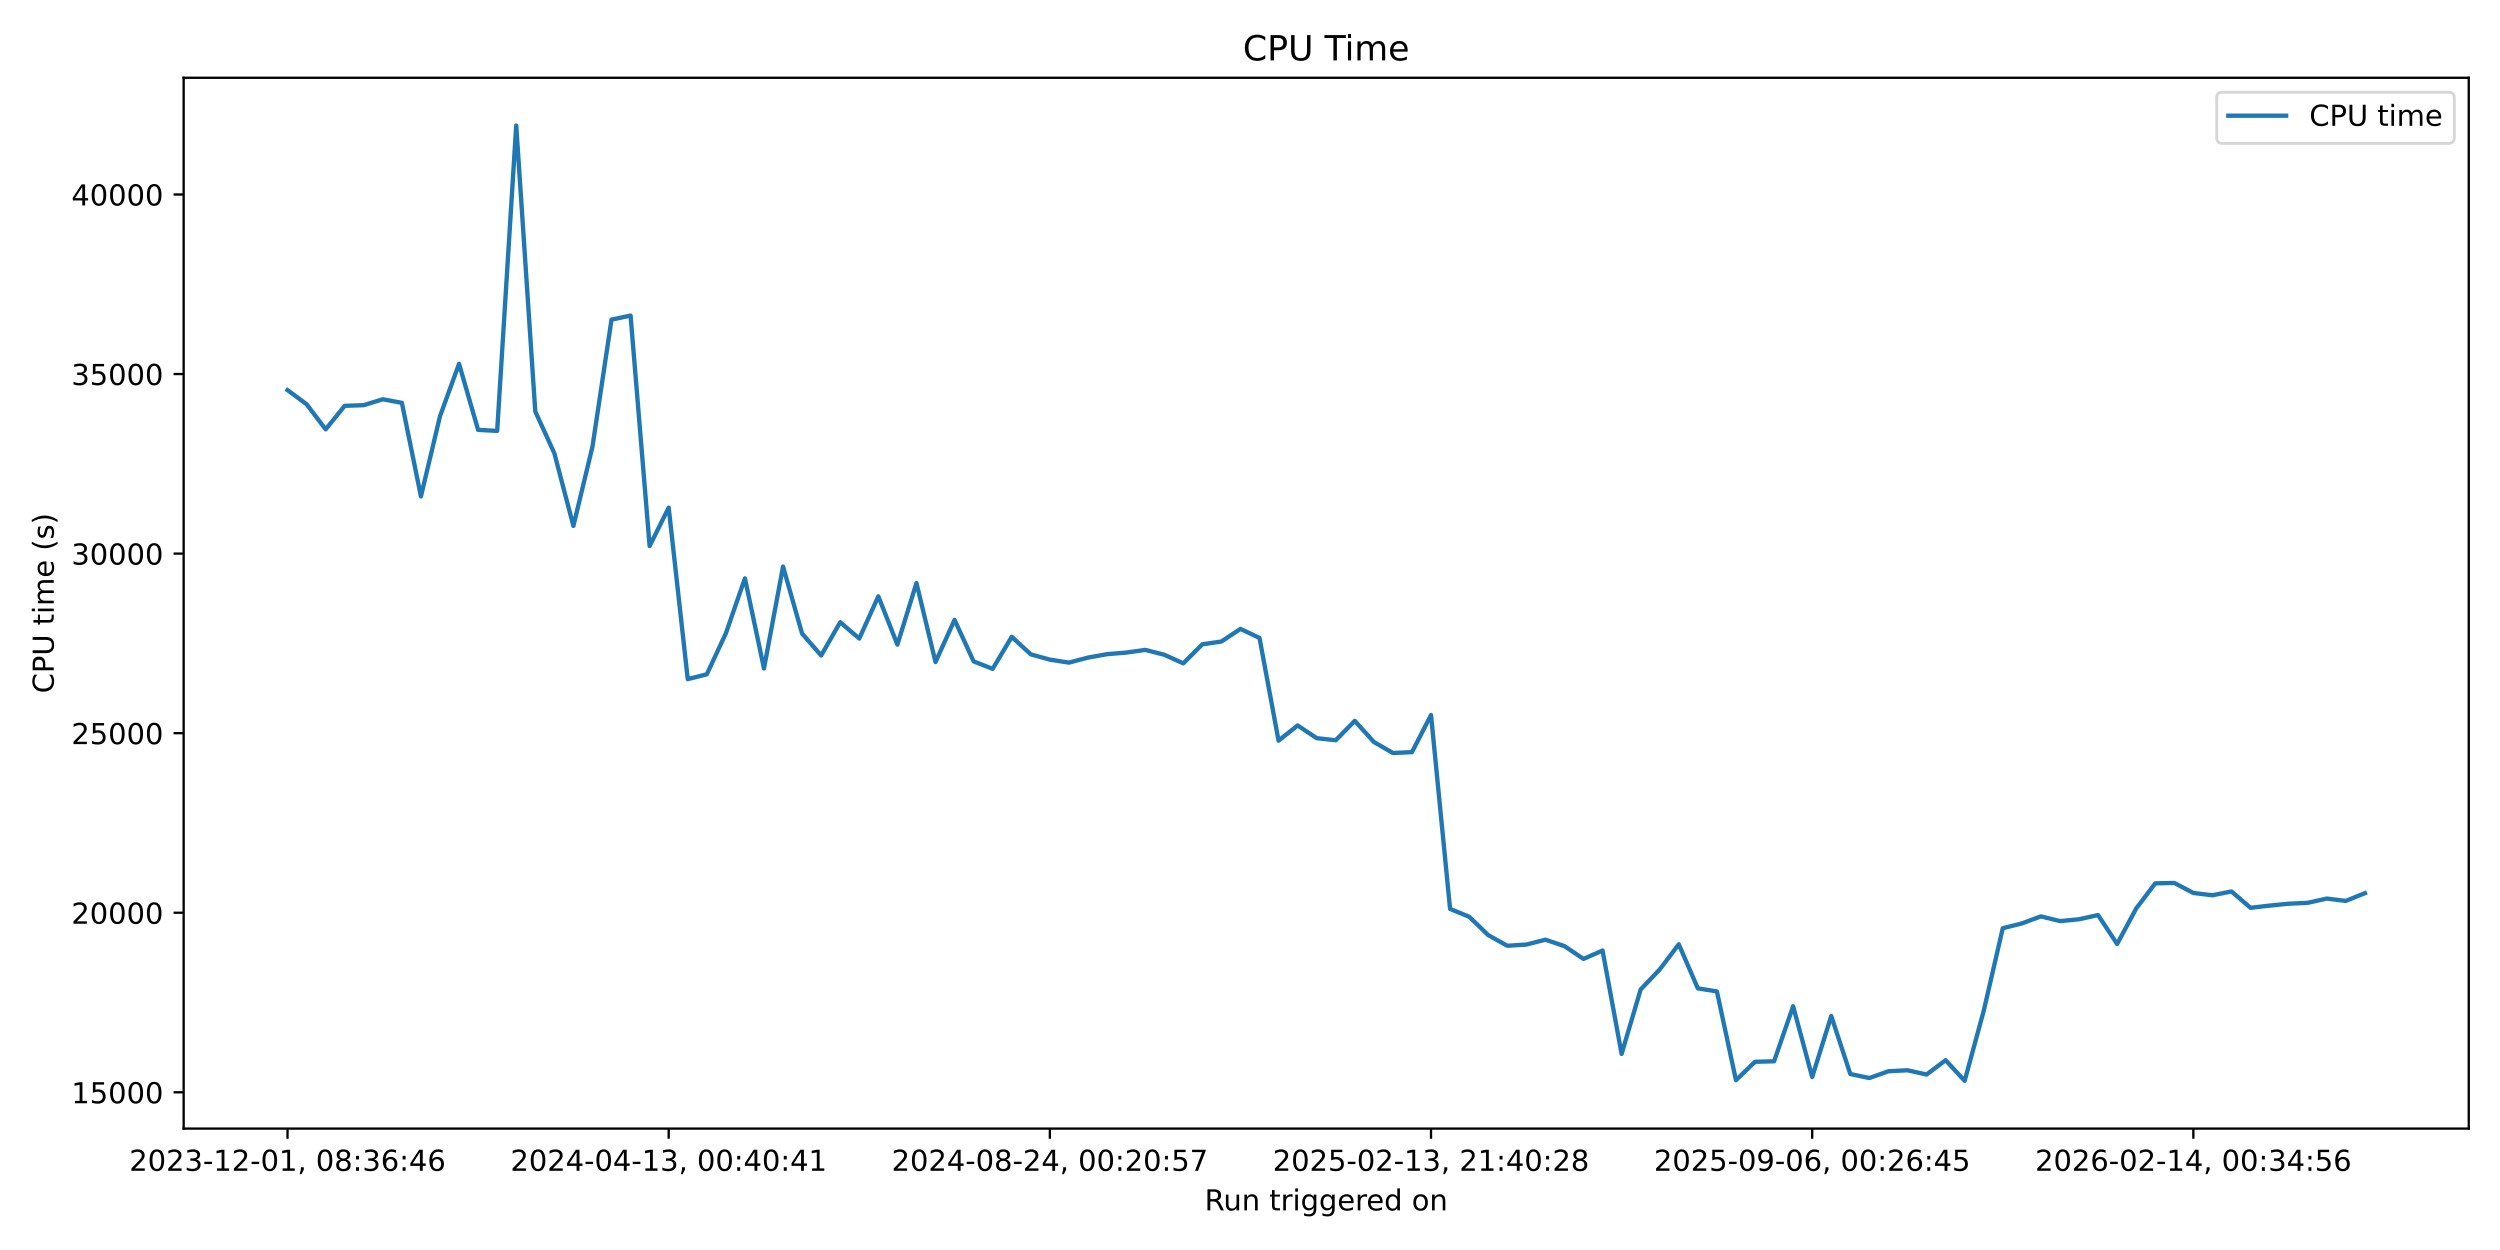
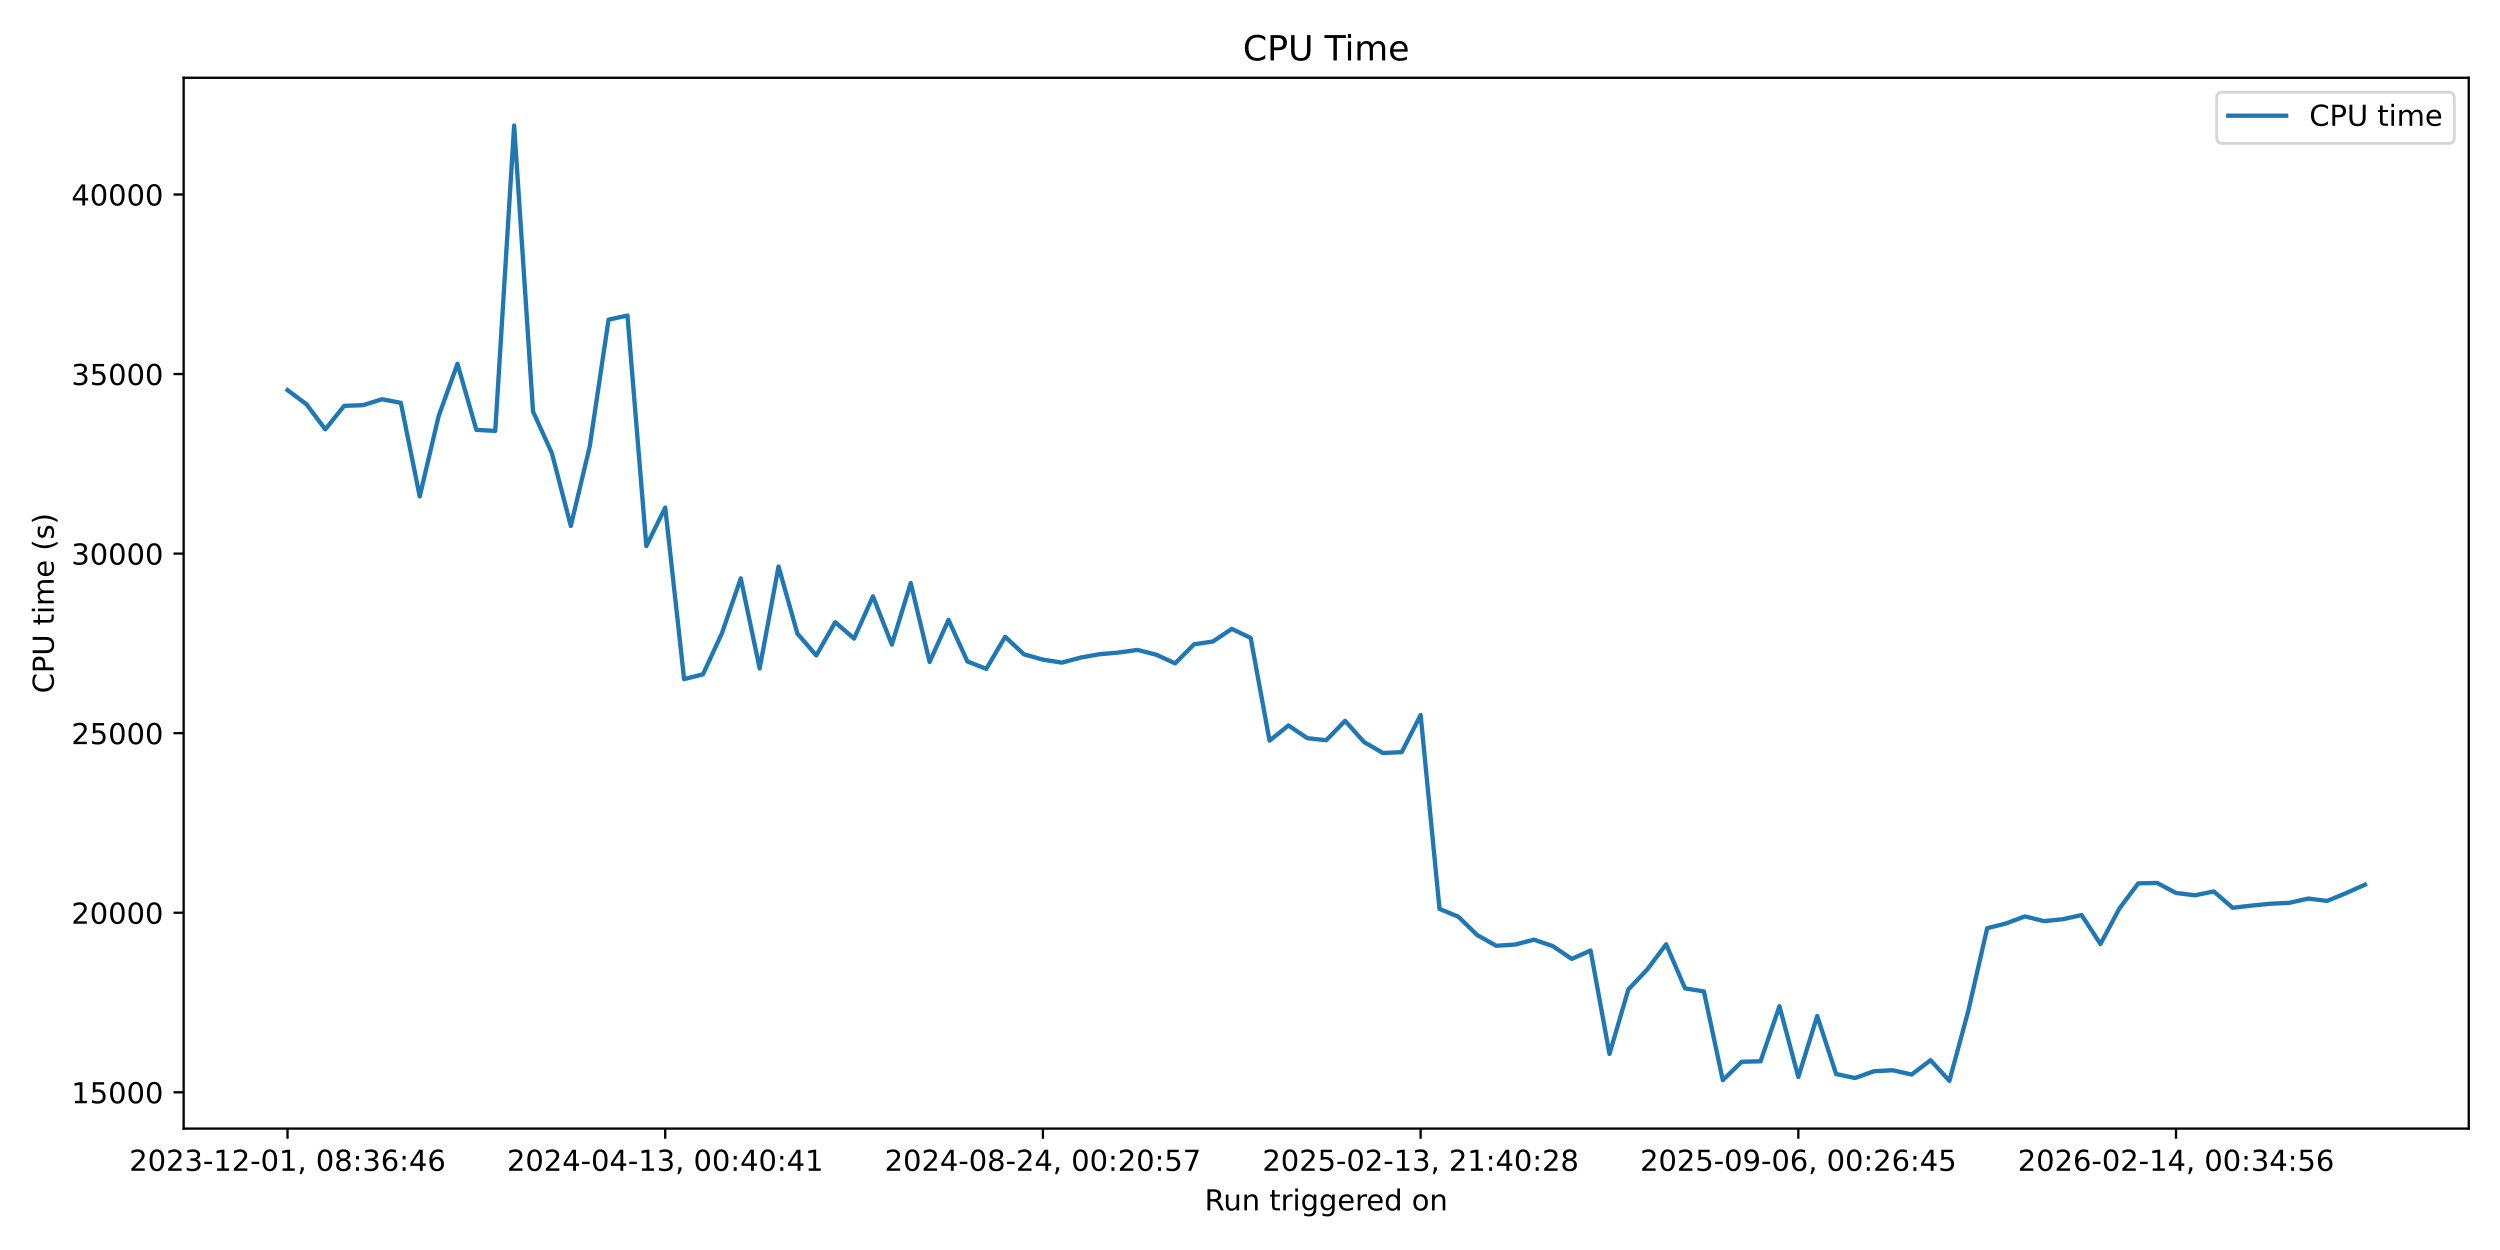
<svg xmlns="http://www.w3.org/2000/svg" xmlns:xlink="http://www.w3.org/1999/xlink" width="864pt" height="432pt" viewBox="0 0 864 432" version="1.1">
  <defs>
    <style type="text/css">*{stroke-linejoin: round; stroke-linecap: butt}</style>
  </defs>
  <g id="figure_1">
    <g id="patch_1">
      <path d="M 0 432  L 864 432  L 864 0  L 0 0  z " style="fill: #ffffff" />
    </g>
    <g id="axes_1">
      <g id="patch_2">
        <path d="M 63.47 390.04  L 853.2 390.04  L 853.2 26.88  L 63.47 26.88  z " style="fill: #ffffff" />
      </g>
      <g id="matplotlib.axis_1">
        <g id="xtick_1">
          <g id="line2d_1">
            <defs>
-               <path id="m238df074b4" d="M 0 0  L 0 3.5  " style="stroke: #000000; stroke-width: 0.8" />
+               <path id="m608fc6525b" d="M 0 0  L 0 3.5  " style="stroke: #000000; stroke-width: 0.8" />
            </defs>
            <g>
-               <use xlink:href="#m238df074b4" x="99.367" y="390.04" style="stroke: #000000; stroke-width: 0.8" />
+               <use xlink:href="#m608fc6525b" x="99.367" y="390.04" style="stroke: #000000; stroke-width: 0.8" />
            </g>
          </g>
          <g id="text_1">
            <g transform="translate(44.67463 404.6384) scale(0.1 -0.1)">
              <defs>
                <path id="DejaVuSans-32" d="M 1228 531  L 3431 531  L 3431 0  L 469 0  L 469 531  Q 828 903 1448 1529  Q 2069 2156 2228 2338  Q 2531 2678 2651 2914  Q 2772 3150 2772 3378  Q 2772 3750 2511 3984  Q 2250 4219 1831 4219  Q 1534 4219 1204 4116  Q 875 4013 500 3803  L 500 4441  Q 881 4594 1212 4672  Q 1544 4750 1819 4750  Q 2544 4750 2975 4387  Q 3406 4025 3406 3419  Q 3406 3131 3298 2873  Q 3191 2616 2906 2266  Q 2828 2175 2409 1742  Q 1991 1309 1228 531  z " transform="scale(0.015625)" />
                <path id="DejaVuSans-30" d="M 2034 4250  Q 1547 4250 1301 3770  Q 1056 3291 1056 2328  Q 1056 1369 1301 889  Q 1547 409 2034 409  Q 2525 409 2770 889  Q 3016 1369 3016 2328  Q 3016 3291 2770 3770  Q 2525 4250 2034 4250  z M 2034 4750  Q 2819 4750 3233 4129  Q 3647 3509 3647 2328  Q 3647 1150 3233 529  Q 2819 -91 2034 -91  Q 1250 -91 836 529  Q 422 1150 422 2328  Q 422 3509 836 4129  Q 1250 4750 2034 4750  z " transform="scale(0.015625)" />
                <path id="DejaVuSans-33" d="M 2597 2516  Q 3050 2419 3304 2112  Q 3559 1806 3559 1356  Q 3559 666 3084 287  Q 2609 -91 1734 -91  Q 1441 -91 1130 -33  Q 819 25 488 141  L 488 750  Q 750 597 1062 519  Q 1375 441 1716 441  Q 2309 441 2620 675  Q 2931 909 2931 1356  Q 2931 1769 2642 2001  Q 2353 2234 1838 2234  L 1294 2234  L 1294 2753  L 1863 2753  Q 2328 2753 2575 2939  Q 2822 3125 2822 3475  Q 2822 3834 2567 4026  Q 2313 4219 1838 4219  Q 1578 4219 1281 4162  Q 984 4106 628 3988  L 628 4550  Q 988 4650 1302 4700  Q 1616 4750 1894 4750  Q 2613 4750 3031 4423  Q 3450 4097 3450 3541  Q 3450 3153 3228 2886  Q 3006 2619 2597 2516  z " transform="scale(0.015625)" />
                <path id="DejaVuSans-2d" d="M 313 2009  L 1997 2009  L 1997 1497  L 313 1497  L 313 2009  z " transform="scale(0.015625)" />
                <path id="DejaVuSans-31" d="M 794 531  L 1825 531  L 1825 4091  L 703 3866  L 703 4441  L 1819 4666  L 2450 4666  L 2450 531  L 3481 531  L 3481 0  L 794 0  L 794 531  z " transform="scale(0.015625)" />
                <path id="DejaVuSans-2c" d="M 750 794  L 1409 794  L 1409 256  L 897 -744  L 494 -744  L 750 256  L 750 794  z " transform="scale(0.015625)" />
                <path id="DejaVuSans-20" transform="scale(0.015625)" />
                <path id="DejaVuSans-38" d="M 2034 2216  Q 1584 2216 1326 1975  Q 1069 1734 1069 1313  Q 1069 891 1326 650  Q 1584 409 2034 409  Q 2484 409 2743 651  Q 3003 894 3003 1313  Q 3003 1734 2745 1975  Q 2488 2216 2034 2216  z M 1403 2484  Q 997 2584 770 2862  Q 544 3141 544 3541  Q 544 4100 942 4425  Q 1341 4750 2034 4750  Q 2731 4750 3128 4425  Q 3525 4100 3525 3541  Q 3525 3141 3298 2862  Q 3072 2584 2669 2484  Q 3125 2378 3379 2068  Q 3634 1759 3634 1313  Q 3634 634 3220 271  Q 2806 -91 2034 -91  Q 1263 -91 848 271  Q 434 634 434 1313  Q 434 1759 690 2068  Q 947 2378 1403 2484  z M 1172 3481  Q 1172 3119 1398 2916  Q 1625 2713 2034 2713  Q 2441 2713 2670 2916  Q 2900 3119 2900 3481  Q 2900 3844 2670 4047  Q 2441 4250 2034 4250  Q 1625 4250 1398 4047  Q 1172 3844 1172 3481  z " transform="scale(0.015625)" />
                <path id="DejaVuSans-3a" d="M 750 794  L 1409 794  L 1409 0  L 750 0  L 750 794  z M 750 3309  L 1409 3309  L 1409 2516  L 750 2516  L 750 3309  z " transform="scale(0.015625)" />
                <path id="DejaVuSans-36" d="M 2113 2584  Q 1688 2584 1439 2293  Q 1191 2003 1191 1497  Q 1191 994 1439 701  Q 1688 409 2113 409  Q 2538 409 2786 701  Q 3034 994 3034 1497  Q 3034 2003 2786 2293  Q 2538 2584 2113 2584  z M 3366 4563  L 3366 3988  Q 3128 4100 2886 4159  Q 2644 4219 2406 4219  Q 1781 4219 1451 3797  Q 1122 3375 1075 2522  Q 1259 2794 1537 2939  Q 1816 3084 2150 3084  Q 2853 3084 3261 2657  Q 3669 2231 3669 1497  Q 3669 778 3244 343  Q 2819 -91 2113 -91  Q 1303 -91 875 529  Q 447 1150 447 2328  Q 447 3434 972 4092  Q 1497 4750 2381 4750  Q 2619 4750 2861 4703  Q 3103 4656 3366 4563  z " transform="scale(0.015625)" />
                <path id="DejaVuSans-34" d="M 2419 4116  L 825 1625  L 2419 1625  L 2419 4116  z M 2253 4666  L 3047 4666  L 3047 1625  L 3713 1625  L 3713 1100  L 3047 1100  L 3047 0  L 2419 0  L 2419 1100  L 313 1100  L 313 1709  L 2253 4666  z " transform="scale(0.015625)" />
              </defs>
              <use xlink:href="#DejaVuSans-32" />
              <use xlink:href="#DejaVuSans-30" transform="translate(63.62305 0)" />
              <use xlink:href="#DejaVuSans-32" transform="translate(127.2461 0)" />
              <use xlink:href="#DejaVuSans-33" transform="translate(190.8691 0)" />
              <use xlink:href="#DejaVuSans-2d" transform="translate(254.4922 0)" />
              <use xlink:href="#DejaVuSans-31" transform="translate(290.5762 0)" />
              <use xlink:href="#DejaVuSans-32" transform="translate(354.1992 0)" />
              <use xlink:href="#DejaVuSans-2d" transform="translate(417.8223 0)" />
              <use xlink:href="#DejaVuSans-30" transform="translate(453.9062 0)" />
              <use xlink:href="#DejaVuSans-31" transform="translate(517.5293 0)" />
              <use xlink:href="#DejaVuSans-2c" transform="translate(581.1523 0)" />
              <use xlink:href="#DejaVuSans-20" transform="translate(612.9395 0)" />
              <use xlink:href="#DejaVuSans-30" transform="translate(644.7266 0)" />
              <use xlink:href="#DejaVuSans-38" transform="translate(708.3496 0)" />
              <use xlink:href="#DejaVuSans-3a" transform="translate(771.9727 0)" />
              <use xlink:href="#DejaVuSans-33" transform="translate(805.6641 0)" />
              <use xlink:href="#DejaVuSans-36" transform="translate(869.2871 0)" />
              <use xlink:href="#DejaVuSans-3a" transform="translate(932.9102 0)" />
              <use xlink:href="#DejaVuSans-34" transform="translate(966.6016 0)" />
              <use xlink:href="#DejaVuSans-36" transform="translate(1030.225 0)" />
            </g>
          </g>
        </g>
        <g id="xtick_2">
          <g id="line2d_2">
            <g>
-               <use xlink:href="#m238df074b4" x="231.098" y="390.04" style="stroke: #000000; stroke-width: 0.8" />
+               <use xlink:href="#m608fc6525b" x="229.901" y="390.04" style="stroke: #000000; stroke-width: 0.8" />
            </g>
          </g>
          <g id="text_2">
-             <g transform="translate(176.4061 404.6384) scale(0.1 -0.1)">
+             <g transform="translate(175.2085 404.6384) scale(0.1 -0.1)">
              <use xlink:href="#DejaVuSans-32" />
              <use xlink:href="#DejaVuSans-30" transform="translate(63.62305 0)" />
              <use xlink:href="#DejaVuSans-32" transform="translate(127.2461 0)" />
              <use xlink:href="#DejaVuSans-34" transform="translate(190.8691 0)" />
              <use xlink:href="#DejaVuSans-2d" transform="translate(254.4922 0)" />
              <use xlink:href="#DejaVuSans-30" transform="translate(290.5762 0)" />
              <use xlink:href="#DejaVuSans-34" transform="translate(354.1992 0)" />
              <use xlink:href="#DejaVuSans-2d" transform="translate(417.8223 0)" />
              <use xlink:href="#DejaVuSans-31" transform="translate(453.9062 0)" />
              <use xlink:href="#DejaVuSans-33" transform="translate(517.5293 0)" />
              <use xlink:href="#DejaVuSans-2c" transform="translate(581.1523 0)" />
              <use xlink:href="#DejaVuSans-20" transform="translate(612.9395 0)" />
              <use xlink:href="#DejaVuSans-30" transform="translate(644.7266 0)" />
              <use xlink:href="#DejaVuSans-30" transform="translate(708.3496 0)" />
              <use xlink:href="#DejaVuSans-3a" transform="translate(771.9727 0)" />
              <use xlink:href="#DejaVuSans-34" transform="translate(805.6641 0)" />
              <use xlink:href="#DejaVuSans-30" transform="translate(869.2871 0)" />
              <use xlink:href="#DejaVuSans-3a" transform="translate(932.9102 0)" />
              <use xlink:href="#DejaVuSans-34" transform="translate(966.6016 0)" />
              <use xlink:href="#DejaVuSans-31" transform="translate(1030.225 0)" />
            </g>
          </g>
        </g>
        <g id="xtick_3">
          <g id="line2d_3">
            <g>
-               <use xlink:href="#m238df074b4" x="362.83" y="390.04" style="stroke: #000000; stroke-width: 0.8" />
+               <use xlink:href="#m608fc6525b" x="360.435" y="390.04" style="stroke: #000000; stroke-width: 0.8" />
            </g>
          </g>
          <g id="text_3">
-             <g transform="translate(308.1375 404.6384) scale(0.1 -0.1)">
+             <g transform="translate(305.7424 404.6384) scale(0.1 -0.1)">
              <defs>
                <path id="DejaVuSans-35" d="M 691 4666  L 3169 4666  L 3169 4134  L 1269 4134  L 1269 2991  Q 1406 3038 1543 3061  Q 1681 3084 1819 3084  Q 2600 3084 3056 2656  Q 3513 2228 3513 1497  Q 3513 744 3044 326  Q 2575 -91 1722 -91  Q 1428 -91 1123 -41  Q 819 9 494 109  L 494 744  Q 775 591 1075 516  Q 1375 441 1709 441  Q 2250 441 2565 725  Q 2881 1009 2881 1497  Q 2881 1984 2565 2268  Q 2250 2553 1709 2553  Q 1456 2553 1204 2497  Q 953 2441 691 2322  L 691 4666  z " transform="scale(0.015625)" />
                <path id="DejaVuSans-37" d="M 525 4666  L 3525 4666  L 3525 4397  L 1831 0  L 1172 0  L 2766 4134  L 525 4134  L 525 4666  z " transform="scale(0.015625)" />
              </defs>
              <use xlink:href="#DejaVuSans-32" />
              <use xlink:href="#DejaVuSans-30" transform="translate(63.62305 0)" />
              <use xlink:href="#DejaVuSans-32" transform="translate(127.2461 0)" />
              <use xlink:href="#DejaVuSans-34" transform="translate(190.8691 0)" />
              <use xlink:href="#DejaVuSans-2d" transform="translate(254.4922 0)" />
              <use xlink:href="#DejaVuSans-30" transform="translate(290.5762 0)" />
              <use xlink:href="#DejaVuSans-38" transform="translate(354.1992 0)" />
              <use xlink:href="#DejaVuSans-2d" transform="translate(417.8223 0)" />
              <use xlink:href="#DejaVuSans-32" transform="translate(453.9062 0)" />
              <use xlink:href="#DejaVuSans-34" transform="translate(517.5293 0)" />
              <use xlink:href="#DejaVuSans-2c" transform="translate(581.1523 0)" />
              <use xlink:href="#DejaVuSans-20" transform="translate(612.9395 0)" />
              <use xlink:href="#DejaVuSans-30" transform="translate(644.7266 0)" />
              <use xlink:href="#DejaVuSans-30" transform="translate(708.3496 0)" />
              <use xlink:href="#DejaVuSans-3a" transform="translate(771.9727 0)" />
              <use xlink:href="#DejaVuSans-32" transform="translate(805.6641 0)" />
              <use xlink:href="#DejaVuSans-30" transform="translate(869.2871 0)" />
              <use xlink:href="#DejaVuSans-3a" transform="translate(932.9102 0)" />
              <use xlink:href="#DejaVuSans-35" transform="translate(966.6016 0)" />
              <use xlink:href="#DejaVuSans-37" transform="translate(1030.225 0)" />
            </g>
          </g>
        </g>
        <g id="xtick_4">
          <g id="line2d_4">
            <g>
-               <use xlink:href="#m238df074b4" x="494.561" y="390.04" style="stroke: #000000; stroke-width: 0.8" />
+               <use xlink:href="#m608fc6525b" x="490.968" y="390.04" style="stroke: #000000; stroke-width: 0.8" />
            </g>
          </g>
          <g id="text_4">
-             <g transform="translate(439.869 404.6384) scale(0.1 -0.1)">
+             <g transform="translate(436.2763 404.6384) scale(0.1 -0.1)">
              <use xlink:href="#DejaVuSans-32" />
              <use xlink:href="#DejaVuSans-30" transform="translate(63.62305 0)" />
              <use xlink:href="#DejaVuSans-32" transform="translate(127.2461 0)" />
              <use xlink:href="#DejaVuSans-35" transform="translate(190.8691 0)" />
              <use xlink:href="#DejaVuSans-2d" transform="translate(254.4922 0)" />
              <use xlink:href="#DejaVuSans-30" transform="translate(290.5762 0)" />
              <use xlink:href="#DejaVuSans-32" transform="translate(354.1992 0)" />
              <use xlink:href="#DejaVuSans-2d" transform="translate(417.8223 0)" />
              <use xlink:href="#DejaVuSans-31" transform="translate(453.9062 0)" />
              <use xlink:href="#DejaVuSans-33" transform="translate(517.5293 0)" />
              <use xlink:href="#DejaVuSans-2c" transform="translate(581.1523 0)" />
              <use xlink:href="#DejaVuSans-20" transform="translate(612.9395 0)" />
              <use xlink:href="#DejaVuSans-32" transform="translate(644.7266 0)" />
              <use xlink:href="#DejaVuSans-31" transform="translate(708.3496 0)" />
              <use xlink:href="#DejaVuSans-3a" transform="translate(771.9727 0)" />
              <use xlink:href="#DejaVuSans-34" transform="translate(805.6641 0)" />
              <use xlink:href="#DejaVuSans-30" transform="translate(869.2871 0)" />
              <use xlink:href="#DejaVuSans-3a" transform="translate(932.9102 0)" />
              <use xlink:href="#DejaVuSans-32" transform="translate(966.6016 0)" />
              <use xlink:href="#DejaVuSans-38" transform="translate(1030.225 0)" />
            </g>
          </g>
        </g>
        <g id="xtick_5">
          <g id="line2d_5">
            <g>
-               <use xlink:href="#m238df074b4" x="626.293" y="390.04" style="stroke: #000000; stroke-width: 0.8" />
+               <use xlink:href="#m608fc6525b" x="621.502" y="390.04" style="stroke: #000000; stroke-width: 0.8" />
            </g>
          </g>
          <g id="text_5">
-             <g transform="translate(571.6004 404.6384) scale(0.1 -0.1)">
+             <g transform="translate(566.8102 404.6384) scale(0.1 -0.1)">
              <defs>
                <path id="DejaVuSans-39" d="M 703 97  L 703 672  Q 941 559 1184 500  Q 1428 441 1663 441  Q 2288 441 2617 861  Q 2947 1281 2994 2138  Q 2813 1869 2534 1725  Q 2256 1581 1919 1581  Q 1219 1581 811 2004  Q 403 2428 403 3163  Q 403 3881 828 4315  Q 1253 4750 1959 4750  Q 2769 4750 3195 4129  Q 3622 3509 3622 2328  Q 3622 1225 3098 567  Q 2575 -91 1691 -91  Q 1453 -91 1209 -44  Q 966 3 703 97  z M 1959 2075  Q 2384 2075 2632 2365  Q 2881 2656 2881 3163  Q 2881 3666 2632 3958  Q 2384 4250 1959 4250  Q 1534 4250 1286 3958  Q 1038 3666 1038 3163  Q 1038 2656 1286 2365  Q 1534 2075 1959 2075  z " transform="scale(0.015625)" />
              </defs>
              <use xlink:href="#DejaVuSans-32" />
              <use xlink:href="#DejaVuSans-30" transform="translate(63.62305 0)" />
              <use xlink:href="#DejaVuSans-32" transform="translate(127.2461 0)" />
              <use xlink:href="#DejaVuSans-35" transform="translate(190.8691 0)" />
              <use xlink:href="#DejaVuSans-2d" transform="translate(254.4922 0)" />
              <use xlink:href="#DejaVuSans-30" transform="translate(290.5762 0)" />
              <use xlink:href="#DejaVuSans-39" transform="translate(354.1992 0)" />
              <use xlink:href="#DejaVuSans-2d" transform="translate(417.8223 0)" />
              <use xlink:href="#DejaVuSans-30" transform="translate(453.9062 0)" />
              <use xlink:href="#DejaVuSans-36" transform="translate(517.5293 0)" />
              <use xlink:href="#DejaVuSans-2c" transform="translate(581.1523 0)" />
              <use xlink:href="#DejaVuSans-20" transform="translate(612.9395 0)" />
              <use xlink:href="#DejaVuSans-30" transform="translate(644.7266 0)" />
              <use xlink:href="#DejaVuSans-30" transform="translate(708.3496 0)" />
              <use xlink:href="#DejaVuSans-3a" transform="translate(771.9727 0)" />
              <use xlink:href="#DejaVuSans-32" transform="translate(805.6641 0)" />
              <use xlink:href="#DejaVuSans-36" transform="translate(869.2871 0)" />
              <use xlink:href="#DejaVuSans-3a" transform="translate(932.9102 0)" />
              <use xlink:href="#DejaVuSans-34" transform="translate(966.6016 0)" />
              <use xlink:href="#DejaVuSans-35" transform="translate(1030.225 0)" />
            </g>
          </g>
        </g>
        <g id="xtick_6">
          <g id="line2d_6">
            <g>
-               <use xlink:href="#m238df074b4" x="758.024" y="390.04" style="stroke: #000000; stroke-width: 0.8" />
+               <use xlink:href="#m608fc6525b" x="752.036" y="390.04" style="stroke: #000000; stroke-width: 0.8" />
            </g>
          </g>
          <g id="text_6">
-             <g transform="translate(703.3318 404.6384) scale(0.1 -0.1)">
+             <g transform="translate(697.3441 404.6384) scale(0.1 -0.1)">
              <use xlink:href="#DejaVuSans-32" />
              <use xlink:href="#DejaVuSans-30" transform="translate(63.62305 0)" />
              <use xlink:href="#DejaVuSans-32" transform="translate(127.2461 0)" />
              <use xlink:href="#DejaVuSans-36" transform="translate(190.8691 0)" />
              <use xlink:href="#DejaVuSans-2d" transform="translate(254.4922 0)" />
              <use xlink:href="#DejaVuSans-30" transform="translate(290.5762 0)" />
              <use xlink:href="#DejaVuSans-32" transform="translate(354.1992 0)" />
              <use xlink:href="#DejaVuSans-2d" transform="translate(417.8223 0)" />
              <use xlink:href="#DejaVuSans-31" transform="translate(453.9062 0)" />
              <use xlink:href="#DejaVuSans-34" transform="translate(517.5293 0)" />
              <use xlink:href="#DejaVuSans-2c" transform="translate(581.1523 0)" />
              <use xlink:href="#DejaVuSans-20" transform="translate(612.9395 0)" />
              <use xlink:href="#DejaVuSans-30" transform="translate(644.7266 0)" />
              <use xlink:href="#DejaVuSans-30" transform="translate(708.3496 0)" />
              <use xlink:href="#DejaVuSans-3a" transform="translate(771.9727 0)" />
              <use xlink:href="#DejaVuSans-33" transform="translate(805.6641 0)" />
              <use xlink:href="#DejaVuSans-34" transform="translate(869.2871 0)" />
              <use xlink:href="#DejaVuSans-3a" transform="translate(932.9102 0)" />
              <use xlink:href="#DejaVuSans-35" transform="translate(966.6016 0)" />
              <use xlink:href="#DejaVuSans-36" transform="translate(1030.225 0)" />
            </g>
          </g>
        </g>
        <g id="text_7">
          <g transform="translate(416.3186 418.3166) scale(0.1 -0.1)">
            <defs>
              <path id="DejaVuSans-52" d="M 2841 2188  Q 3044 2119 3236 1894  Q 3428 1669 3622 1275  L 4263 0  L 3584 0  L 2988 1197  Q 2756 1666 2539 1819  Q 2322 1972 1947 1972  L 1259 1972  L 1259 0  L 628 0  L 628 4666  L 2053 4666  Q 2853 4666 3247 4331  Q 3641 3997 3641 3322  Q 3641 2881 3436 2590  Q 3231 2300 2841 2188  z M 1259 4147  L 1259 2491  L 2053 2491  Q 2509 2491 2742 2702  Q 2975 2913 2975 3322  Q 2975 3731 2742 3939  Q 2509 4147 2053 4147  L 1259 4147  z " transform="scale(0.015625)" />
              <path id="DejaVuSans-75" d="M 544 1381  L 544 3500  L 1119 3500  L 1119 1403  Q 1119 906 1312 657  Q 1506 409 1894 409  Q 2359 409 2629 706  Q 2900 1003 2900 1516  L 2900 3500  L 3475 3500  L 3475 0  L 2900 0  L 2900 538  Q 2691 219 2414 64  Q 2138 -91 1772 -91  Q 1169 -91 856 284  Q 544 659 544 1381  z M 1991 3584  L 1991 3584  z " transform="scale(0.015625)" />
              <path id="DejaVuSans-6e" d="M 3513 2113  L 3513 0  L 2938 0  L 2938 2094  Q 2938 2591 2744 2837  Q 2550 3084 2163 3084  Q 1697 3084 1428 2787  Q 1159 2491 1159 1978  L 1159 0  L 581 0  L 581 3500  L 1159 3500  L 1159 2956  Q 1366 3272 1645 3428  Q 1925 3584 2291 3584  Q 2894 3584 3203 3211  Q 3513 2838 3513 2113  z " transform="scale(0.015625)" />
              <path id="DejaVuSans-74" d="M 1172 4494  L 1172 3500  L 2356 3500  L 2356 3053  L 1172 3053  L 1172 1153  Q 1172 725 1289 603  Q 1406 481 1766 481  L 2356 481  L 2356 0  L 1766 0  Q 1100 0 847 248  Q 594 497 594 1153  L 594 3053  L 172 3053  L 172 3500  L 594 3500  L 594 4494  L 1172 4494  z " transform="scale(0.015625)" />
              <path id="DejaVuSans-72" d="M 2631 2963  Q 2534 3019 2420 3045  Q 2306 3072 2169 3072  Q 1681 3072 1420 2755  Q 1159 2438 1159 1844  L 1159 0  L 581 0  L 581 3500  L 1159 3500  L 1159 2956  Q 1341 3275 1631 3429  Q 1922 3584 2338 3584  Q 2397 3584 2469 3576  Q 2541 3569 2628 3553  L 2631 2963  z " transform="scale(0.015625)" />
              <path id="DejaVuSans-69" d="M 603 3500  L 1178 3500  L 1178 0  L 603 0  L 603 3500  z M 603 4863  L 1178 4863  L 1178 4134  L 603 4134  L 603 4863  z " transform="scale(0.015625)" />
              <path id="DejaVuSans-67" d="M 2906 1791  Q 2906 2416 2648 2759  Q 2391 3103 1925 3103  Q 1463 3103 1205 2759  Q 947 2416 947 1791  Q 947 1169 1205 825  Q 1463 481 1925 481  Q 2391 481 2648 825  Q 2906 1169 2906 1791  z M 3481 434  Q 3481 -459 3084 -895  Q 2688 -1331 1869 -1331  Q 1566 -1331 1297 -1286  Q 1028 -1241 775 -1147  L 775 -588  Q 1028 -725 1275 -790  Q 1522 -856 1778 -856  Q 2344 -856 2625 -561  Q 2906 -266 2906 331  L 2906 616  Q 2728 306 2450 153  Q 2172 0 1784 0  Q 1141 0 747 490  Q 353 981 353 1791  Q 353 2603 747 3093  Q 1141 3584 1784 3584  Q 2172 3584 2450 3431  Q 2728 3278 2906 2969  L 2906 3500  L 3481 3500  L 3481 434  z " transform="scale(0.015625)" />
              <path id="DejaVuSans-65" d="M 3597 1894  L 3597 1613  L 953 1613  Q 991 1019 1311 708  Q 1631 397 2203 397  Q 2534 397 2845 478  Q 3156 559 3463 722  L 3463 178  Q 3153 47 2828 -22  Q 2503 -91 2169 -91  Q 1331 -91 842 396  Q 353 884 353 1716  Q 353 2575 817 3079  Q 1281 3584 2069 3584  Q 2775 3584 3186 3129  Q 3597 2675 3597 1894  z M 3022 2063  Q 3016 2534 2758 2815  Q 2500 3097 2075 3097  Q 1594 3097 1305 2825  Q 1016 2553 972 2059  L 3022 2063  z " transform="scale(0.015625)" />
              <path id="DejaVuSans-64" d="M 2906 2969  L 2906 4863  L 3481 4863  L 3481 0  L 2906 0  L 2906 525  Q 2725 213 2448 61  Q 2172 -91 1784 -91  Q 1150 -91 751 415  Q 353 922 353 1747  Q 353 2572 751 3078  Q 1150 3584 1784 3584  Q 2172 3584 2448 3432  Q 2725 3281 2906 2969  z M 947 1747  Q 947 1113 1208 752  Q 1469 391 1925 391  Q 2381 391 2643 752  Q 2906 1113 2906 1747  Q 2906 2381 2643 2742  Q 2381 3103 1925 3103  Q 1469 3103 1208 2742  Q 947 2381 947 1747  z " transform="scale(0.015625)" />
              <path id="DejaVuSans-6f" d="M 1959 3097  Q 1497 3097 1228 2736  Q 959 2375 959 1747  Q 959 1119 1226 758  Q 1494 397 1959 397  Q 2419 397 2687 759  Q 2956 1122 2956 1747  Q 2956 2369 2687 2733  Q 2419 3097 1959 3097  z M 1959 3584  Q 2709 3584 3137 3096  Q 3566 2609 3566 1747  Q 3566 888 3137 398  Q 2709 -91 1959 -91  Q 1206 -91 779 398  Q 353 888 353 1747  Q 353 2609 779 3096  Q 1206 3584 1959 3584  z " transform="scale(0.015625)" />
            </defs>
            <use xlink:href="#DejaVuSans-52" />
            <use xlink:href="#DejaVuSans-75" transform="translate(64.98242 0)" />
            <use xlink:href="#DejaVuSans-6e" transform="translate(128.3613 0)" />
            <use xlink:href="#DejaVuSans-20" transform="translate(191.7402 0)" />
            <use xlink:href="#DejaVuSans-74" transform="translate(223.5273 0)" />
            <use xlink:href="#DejaVuSans-72" transform="translate(262.7363 0)" />
            <use xlink:href="#DejaVuSans-69" transform="translate(303.8496 0)" />
            <use xlink:href="#DejaVuSans-67" transform="translate(331.6328 0)" />
            <use xlink:href="#DejaVuSans-67" transform="translate(395.1094 0)" />
            <use xlink:href="#DejaVuSans-65" transform="translate(458.5859 0)" />
            <use xlink:href="#DejaVuSans-72" transform="translate(520.1094 0)" />
            <use xlink:href="#DejaVuSans-65" transform="translate(558.9727 0)" />
            <use xlink:href="#DejaVuSans-64" transform="translate(620.4961 0)" />
            <use xlink:href="#DejaVuSans-20" transform="translate(683.9727 0)" />
            <use xlink:href="#DejaVuSans-6f" transform="translate(715.7598 0)" />
            <use xlink:href="#DejaVuSans-6e" transform="translate(776.9414 0)" />
          </g>
        </g>
      </g>
      <g id="matplotlib.axis_2">
        <g id="ytick_1">
          <g id="line2d_7">
            <defs>
-               <path id="m86e7d3f9d3" d="M 0 0  L -3.5 0  " style="stroke: #000000; stroke-width: 0.8" />
+               <path id="mebbddd69d6" d="M 0 0  L -3.5 0  " style="stroke: #000000; stroke-width: 0.8" />
            </defs>
            <g>
-               <use xlink:href="#m86e7d3f9d3" x="63.47" y="377.497" style="stroke: #000000; stroke-width: 0.8" />
+               <use xlink:href="#mebbddd69d6" x="63.47" y="377.497" style="stroke: #000000; stroke-width: 0.8" />
            </g>
          </g>
          <g id="text_8">
            <g transform="translate(24.6575 381.2958) scale(0.1 -0.1)">
              <use xlink:href="#DejaVuSans-31" />
              <use xlink:href="#DejaVuSans-35" transform="translate(63.62305 0)" />
              <use xlink:href="#DejaVuSans-30" transform="translate(127.2461 0)" />
              <use xlink:href="#DejaVuSans-30" transform="translate(190.8691 0)" />
              <use xlink:href="#DejaVuSans-30" transform="translate(254.4922 0)" />
            </g>
          </g>
        </g>
        <g id="ytick_2">
          <g id="line2d_8">
            <g>
-               <use xlink:href="#m86e7d3f9d3" x="63.47" y="315.44" style="stroke: #000000; stroke-width: 0.8" />
+               <use xlink:href="#mebbddd69d6" x="63.47" y="315.44" style="stroke: #000000; stroke-width: 0.8" />
            </g>
          </g>
          <g id="text_9">
            <g transform="translate(24.6575 319.2388) scale(0.1 -0.1)">
              <use xlink:href="#DejaVuSans-32" />
              <use xlink:href="#DejaVuSans-30" transform="translate(63.62305 0)" />
              <use xlink:href="#DejaVuSans-30" transform="translate(127.2461 0)" />
              <use xlink:href="#DejaVuSans-30" transform="translate(190.8691 0)" />
              <use xlink:href="#DejaVuSans-30" transform="translate(254.4922 0)" />
            </g>
          </g>
        </g>
        <g id="ytick_3">
          <g id="line2d_9">
            <g>
-               <use xlink:href="#m86e7d3f9d3" x="63.47" y="253.383" style="stroke: #000000; stroke-width: 0.8" />
+               <use xlink:href="#mebbddd69d6" x="63.47" y="253.383" style="stroke: #000000; stroke-width: 0.8" />
            </g>
          </g>
          <g id="text_10">
            <g transform="translate(24.6575 257.1818) scale(0.1 -0.1)">
              <use xlink:href="#DejaVuSans-32" />
              <use xlink:href="#DejaVuSans-35" transform="translate(63.62305 0)" />
              <use xlink:href="#DejaVuSans-30" transform="translate(127.2461 0)" />
              <use xlink:href="#DejaVuSans-30" transform="translate(190.8691 0)" />
              <use xlink:href="#DejaVuSans-30" transform="translate(254.4922 0)" />
            </g>
          </g>
        </g>
        <g id="ytick_4">
          <g id="line2d_10">
            <g>
-               <use xlink:href="#m86e7d3f9d3" x="63.47" y="191.326" style="stroke: #000000; stroke-width: 0.8" />
+               <use xlink:href="#mebbddd69d6" x="63.47" y="191.326" style="stroke: #000000; stroke-width: 0.8" />
            </g>
          </g>
          <g id="text_11">
            <g transform="translate(24.6575 195.1248) scale(0.1 -0.1)">
              <use xlink:href="#DejaVuSans-33" />
              <use xlink:href="#DejaVuSans-30" transform="translate(63.62305 0)" />
              <use xlink:href="#DejaVuSans-30" transform="translate(127.2461 0)" />
              <use xlink:href="#DejaVuSans-30" transform="translate(190.8691 0)" />
              <use xlink:href="#DejaVuSans-30" transform="translate(254.4922 0)" />
            </g>
          </g>
        </g>
        <g id="ytick_5">
          <g id="line2d_11">
            <g>
-               <use xlink:href="#m86e7d3f9d3" x="63.47" y="129.269" style="stroke: #000000; stroke-width: 0.8" />
+               <use xlink:href="#mebbddd69d6" x="63.47" y="129.269" style="stroke: #000000; stroke-width: 0.8" />
            </g>
          </g>
          <g id="text_12">
            <g transform="translate(24.6575 133.0678) scale(0.1 -0.1)">
              <use xlink:href="#DejaVuSans-33" />
              <use xlink:href="#DejaVuSans-35" transform="translate(63.62305 0)" />
              <use xlink:href="#DejaVuSans-30" transform="translate(127.2461 0)" />
              <use xlink:href="#DejaVuSans-30" transform="translate(190.8691 0)" />
              <use xlink:href="#DejaVuSans-30" transform="translate(254.4922 0)" />
            </g>
          </g>
        </g>
        <g id="ytick_6">
          <g id="line2d_12">
            <g>
-               <use xlink:href="#m86e7d3f9d3" x="63.47" y="67.212" style="stroke: #000000; stroke-width: 0.8" />
+               <use xlink:href="#mebbddd69d6" x="63.47" y="67.212" style="stroke: #000000; stroke-width: 0.8" />
            </g>
          </g>
          <g id="text_13">
            <g transform="translate(24.6575 71.01074) scale(0.1 -0.1)">
              <use xlink:href="#DejaVuSans-34" />
              <use xlink:href="#DejaVuSans-30" transform="translate(63.62305 0)" />
              <use xlink:href="#DejaVuSans-30" transform="translate(127.2461 0)" />
              <use xlink:href="#DejaVuSans-30" transform="translate(190.8691 0)" />
              <use xlink:href="#DejaVuSans-30" transform="translate(254.4922 0)" />
            </g>
          </g>
        </g>
        <g id="text_14">
          <g transform="translate(18.57781 239.6061) rotate(-90) scale(0.1 -0.1)">
            <defs>
              <path id="DejaVuSans-43" d="M 4122 4306  L 4122 3641  Q 3803 3938 3442 4084  Q 3081 4231 2675 4231  Q 1875 4231 1450 3742  Q 1025 3253 1025 2328  Q 1025 1406 1450 917  Q 1875 428 2675 428  Q 3081 428 3442 575  Q 3803 722 4122 1019  L 4122 359  Q 3791 134 3420 21  Q 3050 -91 2638 -91  Q 1578 -91 968 557  Q 359 1206 359 2328  Q 359 3453 968 4101  Q 1578 4750 2638 4750  Q 3056 4750 3426 4639  Q 3797 4528 4122 4306  z " transform="scale(0.015625)" />
              <path id="DejaVuSans-50" d="M 1259 4147  L 1259 2394  L 2053 2394  Q 2494 2394 2734 2622  Q 2975 2850 2975 3272  Q 2975 3691 2734 3919  Q 2494 4147 2053 4147  L 1259 4147  z M 628 4666  L 2053 4666  Q 2838 4666 3239 4311  Q 3641 3956 3641 3272  Q 3641 2581 3239 2228  Q 2838 1875 2053 1875  L 1259 1875  L 1259 0  L 628 0  L 628 4666  z " transform="scale(0.015625)" />
              <path id="DejaVuSans-55" d="M 556 4666  L 1191 4666  L 1191 1831  Q 1191 1081 1462 751  Q 1734 422 2344 422  Q 2950 422 3222 751  Q 3494 1081 3494 1831  L 3494 4666  L 4128 4666  L 4128 1753  Q 4128 841 3676 375  Q 3225 -91 2344 -91  Q 1459 -91 1007 375  Q 556 841 556 1753  L 556 4666  z " transform="scale(0.015625)" />
              <path id="DejaVuSans-6d" d="M 3328 2828  Q 3544 3216 3844 3400  Q 4144 3584 4550 3584  Q 5097 3584 5394 3201  Q 5691 2819 5691 2113  L 5691 0  L 5113 0  L 5113 2094  Q 5113 2597 4934 2840  Q 4756 3084 4391 3084  Q 3944 3084 3684 2787  Q 3425 2491 3425 1978  L 3425 0  L 2847 0  L 2847 2094  Q 2847 2600 2669 2842  Q 2491 3084 2119 3084  Q 1678 3084 1418 2786  Q 1159 2488 1159 1978  L 1159 0  L 581 0  L 581 3500  L 1159 3500  L 1159 2956  Q 1356 3278 1631 3431  Q 1906 3584 2284 3584  Q 2666 3584 2933 3390  Q 3200 3197 3328 2828  z " transform="scale(0.015625)" />
              <path id="DejaVuSans-28" d="M 1984 4856  Q 1566 4138 1362 3434  Q 1159 2731 1159 2009  Q 1159 1288 1364 580  Q 1569 -128 1984 -844  L 1484 -844  Q 1016 -109 783 600  Q 550 1309 550 2009  Q 550 2706 781 3412  Q 1013 4119 1484 4856  L 1984 4856  z " transform="scale(0.015625)" />
              <path id="DejaVuSans-73" d="M 2834 3397  L 2834 2853  Q 2591 2978 2328 3040  Q 2066 3103 1784 3103  Q 1356 3103 1142 2972  Q 928 2841 928 2578  Q 928 2378 1081 2264  Q 1234 2150 1697 2047  L 1894 2003  Q 2506 1872 2764 1633  Q 3022 1394 3022 966  Q 3022 478 2636 193  Q 2250 -91 1575 -91  Q 1294 -91 989 -36  Q 684 19 347 128  L 347 722  Q 666 556 975 473  Q 1284 391 1588 391  Q 1994 391 2212 530  Q 2431 669 2431 922  Q 2431 1156 2273 1281  Q 2116 1406 1581 1522  L 1381 1569  Q 847 1681 609 1914  Q 372 2147 372 2553  Q 372 3047 722 3315  Q 1072 3584 1716 3584  Q 2034 3584 2315 3537  Q 2597 3491 2834 3397  z " transform="scale(0.015625)" />
              <path id="DejaVuSans-29" d="M 513 4856  L 1013 4856  Q 1481 4119 1714 3412  Q 1947 2706 1947 2009  Q 1947 1309 1714 600  Q 1481 -109 1013 -844  L 513 -844  Q 928 -128 1133 580  Q 1338 1288 1338 2009  Q 1338 2731 1133 3434  Q 928 4138 513 4856  z " transform="scale(0.015625)" />
            </defs>
            <use xlink:href="#DejaVuSans-43" />
            <use xlink:href="#DejaVuSans-50" transform="translate(69.82422 0)" />
            <use xlink:href="#DejaVuSans-55" transform="translate(130.127 0)" />
            <use xlink:href="#DejaVuSans-20" transform="translate(203.3203 0)" />
            <use xlink:href="#DejaVuSans-74" transform="translate(235.1074 0)" />
            <use xlink:href="#DejaVuSans-69" transform="translate(274.3164 0)" />
            <use xlink:href="#DejaVuSans-6d" transform="translate(302.0996 0)" />
            <use xlink:href="#DejaVuSans-65" transform="translate(399.5117 0)" />
            <use xlink:href="#DejaVuSans-20" transform="translate(461.0352 0)" />
            <use xlink:href="#DejaVuSans-28" transform="translate(492.8223 0)" />
            <use xlink:href="#DejaVuSans-73" transform="translate(531.8359 0)" />
            <use xlink:href="#DejaVuSans-29" transform="translate(583.9355 0)" />
          </g>
        </g>
      </g>
      <g id="line2d_13">
-         <path d="M 99.367 134.833  L 105.953 139.694  L 112.54 148.374  L 119.127 140.259  L 125.713 140.022  L 132.3 137.988  L 138.886 139.217  L 145.473 171.558  L 152.059 143.86  L 158.646 125.734  L 165.233 148.562  L 171.819 148.917  L 178.406 43.387  L 184.992 142.207  L 191.579 156.635  L 198.165 181.762  L 204.752 154.384  L 211.339 110.457  L 217.925 109.065  L 224.512 188.71  L 231.098 175.433  L 237.685 234.707  L 244.271 233.04  L 250.858 218.884  L 257.445 199.882  L 264.031 231.02  L 270.618 195.797  L 277.204 218.982  L 283.791 226.518  L 290.377 215.042  L 296.964 220.686  L 303.551 206.09  L 310.137 222.775  L 316.724 201.509  L 323.31 228.797  L 329.897 214.226  L 336.483 228.582  L 343.07 231.154  L 349.657 220.076  L 356.243 226.148  L 362.83 227.974  L 369.416 229  L 376.003 227.266  L 382.589 226.082  L 389.176 225.536  L 395.763 224.604  L 402.349 226.267  L 408.936 229.259  L 415.522 222.678  L 422.109 221.707  L 428.695 217.348  L 435.282 220.462  L 441.869 255.972  L 448.455 250.714  L 455.042 255.114  L 461.628 255.823  L 468.215 249.131  L 474.801 256.428  L 481.388 260.237  L 487.975 259.938  L 494.561 247.102  L 501.148 314.118  L 507.734 316.82  L 514.321 323.173  L 520.907 326.852  L 527.494 326.444  L 534.081 324.756  L 540.667 326.974  L 547.254 331.4  L 553.84 328.503  L 560.427 364.237  L 567.013 341.958  L 573.6 335.042  L 580.187 326.348  L 586.773 341.578  L 593.36 342.633  L 599.946 373.308  L 606.533 366.949  L 613.119 366.783  L 619.706 347.771  L 626.293 372.213  L 632.879 351.131  L 639.466 371.175  L 646.052 372.572  L 652.639 370.228  L 659.225 369.88  L 665.812 371.36  L 672.399 366.411  L 678.985 373.533  L 685.572 349.358  L 692.158 320.792  L 698.745 319.141  L 705.331 316.697  L 711.918 318.33  L 718.505 317.699  L 725.091 316.247  L 731.678 326.244  L 738.264 313.982  L 744.851 305.288  L 751.437 305.149  L 758.024 308.615  L 764.611 309.404  L 771.197 308.088  L 777.784 313.735  L 784.37 312.976  L 790.957 312.326  L 797.543 312.012  L 804.13 310.546  L 810.717 311.357  L 817.303 308.679  " clip-path="url(#peafc2c102b)" style="fill: none; stroke: #1f77b4; stroke-width: 1.5; stroke-linecap: square" />
+         <path d="M 99.367 134.833  L 105.894 139.694  L 112.42 148.374  L 118.947 140.259  L 125.474 140.022  L 132 137.988  L 138.527 139.217  L 145.054 171.558  L 151.58 143.86  L 158.107 125.734  L 164.634 148.562  L 171.16 148.917  L 177.687 43.387  L 184.214 142.207  L 190.741 156.635  L 197.267 181.762  L 203.794 154.384  L 210.321 110.457  L 216.847 109.065  L 223.374 188.71  L 229.901 175.433  L 236.427 234.707  L 242.954 233.04  L 249.481 218.884  L 256.007 199.882  L 262.534 231.02  L 269.061 195.797  L 275.588 218.982  L 282.114 226.518  L 288.641 215.042  L 295.168 220.686  L 301.694 206.09  L 308.221 222.775  L 314.748 201.509  L 321.274 228.797  L 327.801 214.226  L 334.328 228.582  L 340.855 231.154  L 347.381 220.076  L 353.908 226.148  L 360.435 227.974  L 366.961 229  L 373.488 227.266  L 380.015 226.082  L 386.541 225.536  L 393.068 224.604  L 399.595 226.267  L 406.121 229.259  L 412.648 222.678  L 419.175 221.707  L 425.702 217.348  L 432.228 220.462  L 438.755 255.972  L 445.282 250.714  L 451.808 255.114  L 458.335 255.823  L 464.862 249.131  L 471.388 256.428  L 477.915 260.237  L 484.442 259.938  L 490.968 247.102  L 497.495 314.118  L 504.022 316.82  L 510.549 323.173  L 517.075 326.852  L 523.602 326.444  L 530.129 324.756  L 536.655 326.974  L 543.182 331.4  L 549.709 328.503  L 556.235 364.237  L 562.762 341.958  L 569.289 335.042  L 575.815 326.348  L 582.342 341.578  L 588.869 342.633  L 595.396 373.308  L 601.922 366.949  L 608.449 366.783  L 614.976 347.771  L 621.502 372.213  L 628.029 351.131  L 634.556 371.175  L 641.082 372.572  L 647.609 370.228  L 654.136 369.88  L 660.663 371.36  L 667.189 366.411  L 673.716 373.533  L 680.243 349.358  L 686.769 320.792  L 693.296 319.141  L 699.823 316.697  L 706.349 318.33  L 712.876 317.699  L 719.403 316.247  L 725.929 326.244  L 732.456 313.982  L 738.983 305.288  L 745.51 305.149  L 752.036 308.615  L 758.563 309.404  L 765.09 308.088  L 771.616 313.735  L 778.143 312.976  L 784.67 312.326  L 791.196 312.012  L 797.723 310.546  L 804.25 311.357  L 810.776 308.679  L 817.303 305.747  " clip-path="url(#p52499cc4a7)" style="fill: none; stroke: #1f77b4; stroke-width: 1.5; stroke-linecap: square" />
      </g>
      <g id="patch_3">
        <path d="M 63.47 390.04  L 63.47 26.88  " style="fill: none; stroke: #000000; stroke-width: 0.8; stroke-linejoin: miter; stroke-linecap: square" />
      </g>
      <g id="patch_4">
        <path d="M 853.2 390.04  L 853.2 26.88  " style="fill: none; stroke: #000000; stroke-width: 0.8; stroke-linejoin: miter; stroke-linecap: square" />
      </g>
      <g id="patch_5">
        <path d="M 63.47 390.04  L 853.2 390.04  " style="fill: none; stroke: #000000; stroke-width: 0.8; stroke-linejoin: miter; stroke-linecap: square" />
      </g>
      <g id="patch_6">
        <path d="M 63.47 26.88  L 853.2 26.88  " style="fill: none; stroke: #000000; stroke-width: 0.8; stroke-linejoin: miter; stroke-linecap: square" />
      </g>
      <g id="text_15">
        <g transform="translate(429.5491 20.88) scale(0.12 -0.12)">
          <defs>
            <path id="DejaVuSans-54" d="M -19 4666  L 3928 4666  L 3928 4134  L 2272 4134  L 2272 0  L 1638 0  L 1638 4134  L -19 4134  L -19 4666  z " transform="scale(0.015625)" />
          </defs>
          <use xlink:href="#DejaVuSans-43" />
          <use xlink:href="#DejaVuSans-50" transform="translate(69.82422 0)" />
          <use xlink:href="#DejaVuSans-55" transform="translate(130.127 0)" />
          <use xlink:href="#DejaVuSans-20" transform="translate(203.3203 0)" />
          <use xlink:href="#DejaVuSans-54" transform="translate(235.1074 0)" />
          <use xlink:href="#DejaVuSans-69" transform="translate(293.0664 0)" />
          <use xlink:href="#DejaVuSans-6d" transform="translate(320.8496 0)" />
          <use xlink:href="#DejaVuSans-65" transform="translate(418.2617 0)" />
        </g>
      </g>
      <g id="legend_1">
        <g id="patch_7">
          <path d="M 768.098 49.558  L 846.2 49.558  Q 848.2 49.558 848.2 47.558  L 848.2 33.88  Q 848.2 31.88 846.2 31.88  L 768.098 31.88  Q 766.098 31.88 766.098 33.88  L 766.098 47.558  Q 766.098 49.558 768.098 49.558  z " style="fill: #ffffff; opacity: 0.8; stroke: #cccccc; stroke-linejoin: miter" />
        </g>
        <g id="line2d_14">
          <path d="M 770.098 39.978  L 780.098 39.978  L 790.098 39.978  " style="fill: none; stroke: #1f77b4; stroke-width: 1.5; stroke-linecap: square" />
        </g>
        <g id="text_16">
          <g transform="translate(798.0984 43.47844) scale(0.1 -0.1)">
            <use xlink:href="#DejaVuSans-43" />
            <use xlink:href="#DejaVuSans-50" transform="translate(69.82422 0)" />
            <use xlink:href="#DejaVuSans-55" transform="translate(130.127 0)" />
            <use xlink:href="#DejaVuSans-20" transform="translate(203.3203 0)" />
            <use xlink:href="#DejaVuSans-74" transform="translate(235.1074 0)" />
            <use xlink:href="#DejaVuSans-69" transform="translate(274.3164 0)" />
            <use xlink:href="#DejaVuSans-6d" transform="translate(302.0996 0)" />
            <use xlink:href="#DejaVuSans-65" transform="translate(399.5117 0)" />
          </g>
        </g>
      </g>
    </g>
  </g>
  <defs>
-     <clipPath id="peafc2c102b">
+     <clipPath id="p52499cc4a7">
      <rect x="63.47" y="26.88" width="789.73" height="363.16" />
    </clipPath>
  </defs>
</svg>
